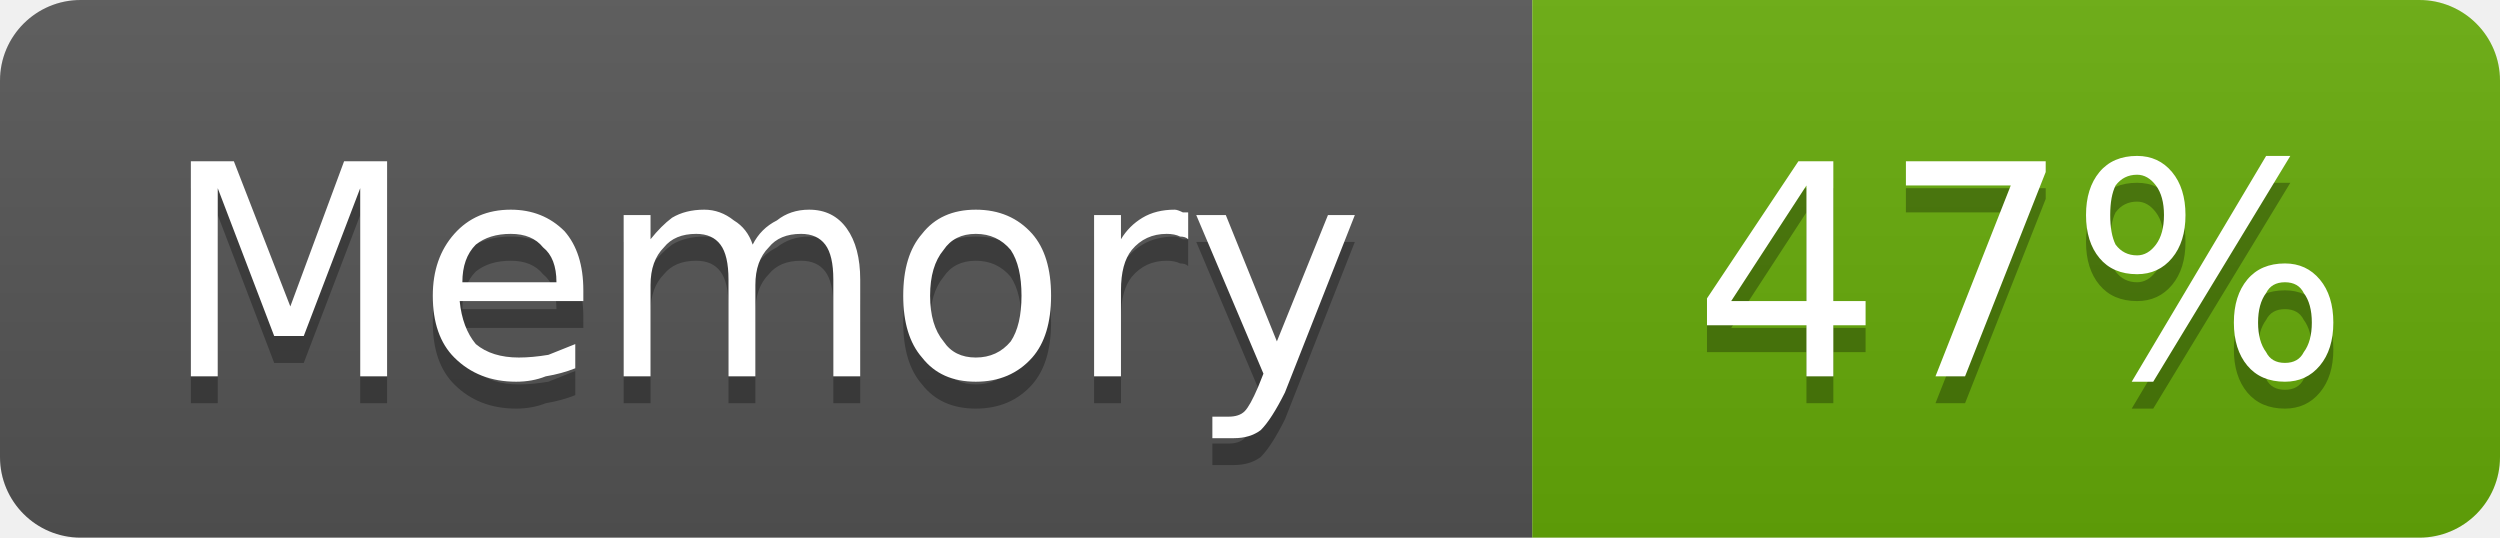
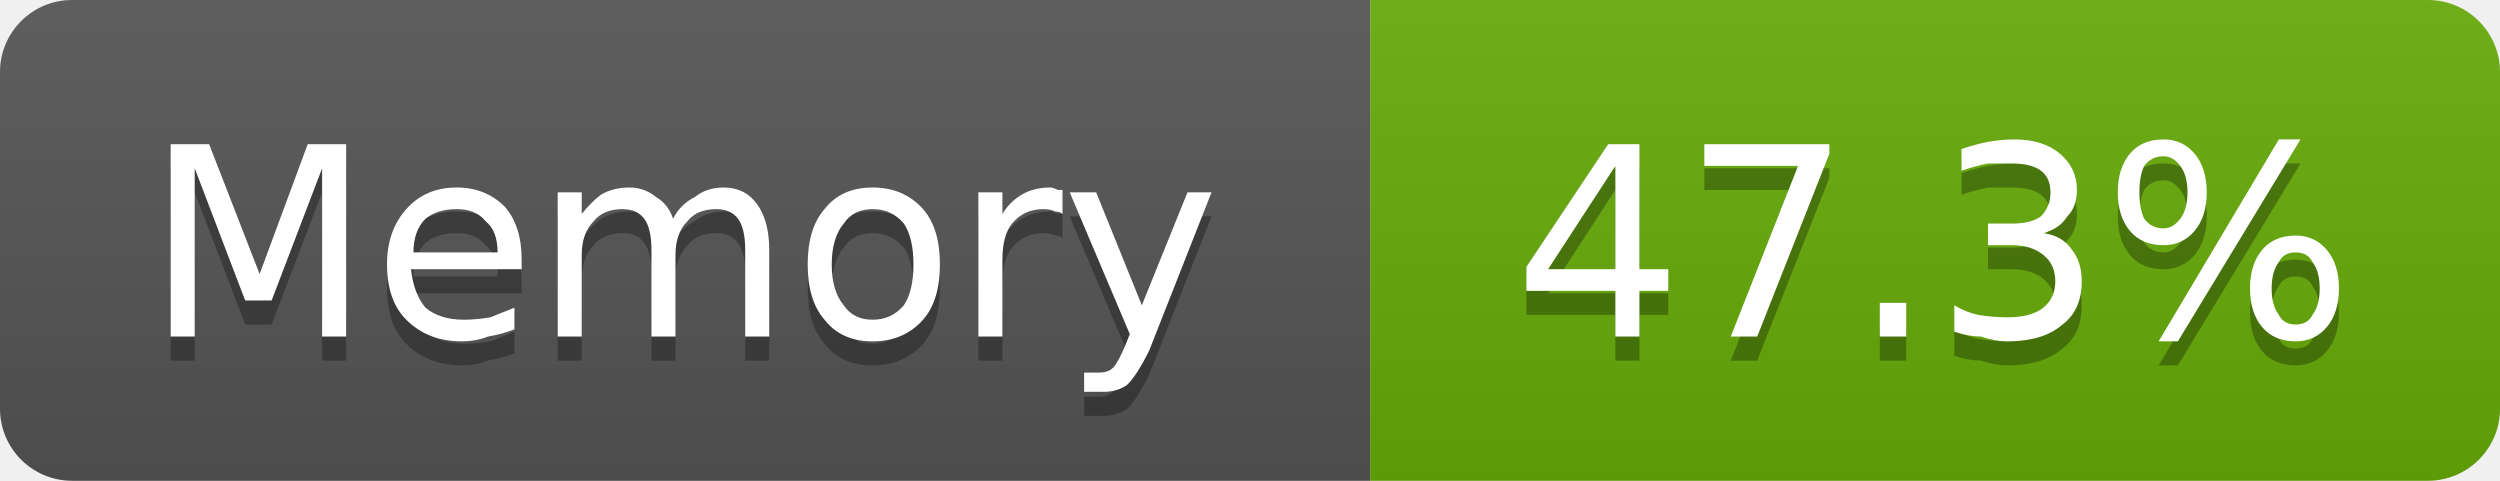
- <svg xmlns="http://www.w3.org/2000/svg" width="93" height="20" viewBox="0 0 93 20" role="img" aria-label="Memory: 47%">
+ <svg xmlns="http://www.w3.org/2000/svg" width="104" height="20" viewBox="0 0 104 20" role="img" aria-label="Memory: 47.3%">
  <linearGradient id="g-cluster_memory_usage" x2="0" y2="100%">
    <stop offset="0" stop-color="#bbb" stop-opacity=".1" />
    <stop offset="1" stop-opacity=".1" />
  </linearGradient>
  <clipPath id="r-cluster_memory_usage">
-     <rect width="93" height="20" rx="3" fill="#fff" />
+     <rect width="104" height="20" rx="3" fill="#fff" />
  </clipPath>
  <g clip-path="url(#r-cluster_memory_usage)">
    <rect width="57" height="20" fill="#555" />
-     <rect x="57" width="36" height="20" fill="#67ac09" />
-     <rect width="93" height="20" fill="url(#g-cluster_memory_usage)" />
+     <rect x="57" width="47" height="20" fill="#67ac09" />
+     <rect width="104" height="20" fill="url(#g-cluster_memory_usage)" />
    <path transform="translate(0 1)" fill="#010101" fill-opacity=".3" d="M7.1 6.0L8.7 6.0L10.8 11.4L12.8 6.0L14.4 6.0L14.4 14.0L13.4 14.0L13.4 7.0L11.3 12.5L10.2 12.5L8.1 7.0L8.1 14.0L7.1 14.0L7.1 6.0ZM21.7 10.8L21.7 11.2L17.1 11.2Q17.2 12.2 17.7 12.8Q18.3 13.3 19.3 13.3Q19.8 13.3 20.4 13.2Q20.9 13.0 21.4 12.8L21.4 13.7Q20.9 13.9 20.3 14.0Q19.8 14.2 19.2 14.2Q17.8 14.2 16.9 13.3Q16.1 12.5 16.1 11.0Q16.1 9.6 16.9 8.7Q17.7 7.8 19.0 7.8Q20.2 7.8 21.0 8.6Q21.7 9.4 21.7 10.8ZM20.7 10.5Q20.7 9.6 20.2 9.2Q19.8 8.7 19.0 8.7Q18.2 8.7 17.7 9.1Q17.2 9.6 17.2 10.5L20.7 10.5ZM28.0 9.1Q28.3 8.5 28.9 8.2Q29.4 7.8 30.1 7.8Q31.0 7.8 31.5 8.5Q32.0 9.2 32.0 10.4L32.0 14.0L31.0 14.0L31.0 10.4Q31.0 9.5 30.7 9.1Q30.4 8.7 29.8 8.7Q29.0 8.7 28.6 9.2Q28.1 9.7 28.1 10.6L28.1 14.0L27.1 14.0L27.1 10.4Q27.1 9.5 26.8 9.1Q26.5 8.7 25.9 8.7Q25.1 8.7 24.7 9.2Q24.2 9.7 24.2 10.6L24.2 14.0L23.2 14.0L23.2 8.0L24.2 8.0L24.2 8.9Q24.6 8.4 25.0 8.1Q25.5 7.8 26.2 7.8Q26.8 7.8 27.3 8.2Q27.8 8.5 28.0 9.1ZM36.3 8.7Q35.5 8.7 35.1 9.3Q34.6 9.9 34.6 11.0Q34.6 12.1 35.1 12.7Q35.5 13.3 36.3 13.3Q37.1 13.3 37.6 12.7Q38.0 12.1 38.0 11.0Q38.0 9.9 37.6 9.3Q37.1 8.7 36.3 8.7ZM36.3 7.8Q37.6 7.8 38.4 8.7Q39.1 9.5 39.1 11.0Q39.1 12.5 38.4 13.3Q37.6 14.2 36.3 14.2Q35.0 14.2 34.3 13.3Q33.6 12.5 33.6 11.0Q33.6 9.5 34.3 8.7Q35.0 7.8 36.3 7.8ZM44.2 8.9Q44.1 8.8 43.9 8.8Q43.7 8.7 43.4 8.7Q42.6 8.7 42.1 9.3Q41.7 9.8 41.7 10.8L41.7 14.0L40.7 14.0L40.7 8.0L41.7 8.0L41.7 8.9Q42.0 8.4 42.5 8.1Q43.0 7.8 43.7 7.8Q43.8 7.8 44.0 7.9Q44.1 7.9 44.2 7.9L44.2 8.9ZM47.8 14.6Q47.3 15.6 46.9 16.0Q46.5 16.3 45.9 16.3L45.1 16.3L45.1 15.5L45.7 15.5Q46.1 15.5 46.3 15.3Q46.5 15.1 46.8 14.4L47.0 13.9L44.5 8.0L45.6 8.0L47.5 12.7L49.4 8.0L50.4 8.0L47.8 14.6Z" />
    <path fill="#fff" d="M7.1 6.0L8.7 6.0L10.8 11.4L12.8 6.0L14.4 6.0L14.4 14.0L13.4 14.0L13.4 7.0L11.3 12.5L10.2 12.5L8.1 7.0L8.1 14.0L7.1 14.0L7.1 6.0ZM21.7 10.8L21.7 11.2L17.1 11.2Q17.2 12.2 17.7 12.8Q18.3 13.3 19.3 13.3Q19.8 13.3 20.4 13.2Q20.9 13.0 21.4 12.8L21.4 13.7Q20.9 13.9 20.3 14.0Q19.8 14.2 19.2 14.2Q17.8 14.2 16.9 13.3Q16.1 12.5 16.1 11.0Q16.1 9.6 16.9 8.7Q17.7 7.8 19.0 7.8Q20.2 7.8 21.0 8.6Q21.7 9.4 21.7 10.8ZM20.7 10.5Q20.7 9.6 20.2 9.2Q19.8 8.7 19.0 8.7Q18.2 8.7 17.7 9.1Q17.2 9.6 17.2 10.5L20.7 10.5ZM28.0 9.1Q28.3 8.5 28.9 8.2Q29.4 7.8 30.1 7.8Q31.0 7.8 31.5 8.5Q32.0 9.2 32.0 10.4L32.0 14.0L31.0 14.0L31.0 10.4Q31.0 9.5 30.7 9.1Q30.4 8.7 29.8 8.7Q29.0 8.7 28.6 9.2Q28.1 9.7 28.1 10.6L28.1 14.0L27.1 14.0L27.1 10.4Q27.1 9.5 26.8 9.1Q26.5 8.7 25.9 8.7Q25.1 8.7 24.7 9.2Q24.2 9.7 24.2 10.6L24.2 14.0L23.2 14.0L23.2 8.0L24.2 8.0L24.2 8.9Q24.6 8.4 25.0 8.1Q25.5 7.8 26.2 7.8Q26.8 7.8 27.3 8.2Q27.8 8.5 28.0 9.1ZM36.3 8.7Q35.5 8.7 35.1 9.3Q34.6 9.9 34.6 11.0Q34.6 12.1 35.1 12.7Q35.5 13.3 36.3 13.3Q37.1 13.3 37.6 12.7Q38.0 12.1 38.0 11.0Q38.0 9.9 37.6 9.3Q37.1 8.7 36.3 8.7ZM36.3 7.8Q37.6 7.8 38.4 8.7Q39.1 9.5 39.1 11.0Q39.1 12.5 38.4 13.3Q37.6 14.2 36.3 14.2Q35.0 14.2 34.3 13.3Q33.6 12.5 33.6 11.0Q33.6 9.5 34.3 8.7Q35.0 7.8 36.3 7.8ZM44.2 8.9Q44.1 8.8 43.9 8.8Q43.7 8.7 43.4 8.7Q42.6 8.7 42.1 9.3Q41.7 9.8 41.7 10.8L41.7 14.0L40.7 14.0L40.7 8.0L41.7 8.0L41.7 8.9Q42.0 8.4 42.5 8.1Q43.0 7.8 43.7 7.8Q43.8 7.8 44.0 7.9Q44.1 7.9 44.2 7.9L44.2 8.9ZM47.8 14.6Q47.3 15.6 46.9 16.0Q46.5 16.3 45.9 16.3L45.1 16.3L45.1 15.5L45.7 15.5Q46.1 15.5 46.3 15.3Q46.5 15.1 46.8 14.4L47.0 13.9L44.5 8.0L45.6 8.0L47.5 12.7L49.4 8.0L50.4 8.0L47.8 14.6Z" />
-     <path transform="translate(0 1)" fill="#010101" fill-opacity=".3" d="M67.2 6.9L64.4 11.2L67.2 11.2L67.2 6.9ZM66.9 6.0L68.2 6.0L68.2 11.2L69.4 11.2L69.4 12.1L68.2 12.1L68.2 14.0L67.2 14.0L67.2 12.1L63.5 12.1L63.5 11.1L66.9 6.0ZM70.9 6.0L76.1 6.0L76.1 6.4L73.1 14.0L72.0 14.0L74.8 6.9L70.9 6.9L70.9 6.0ZM85.0 10.5Q84.5 10.5 84.3 10.9Q84.0 11.3 84.0 12.0Q84.0 12.7 84.3 13.1Q84.5 13.5 85.0 13.5Q85.5 13.5 85.7 13.1Q86.0 12.7 86.0 12.0Q86.0 11.3 85.7 10.9Q85.5 10.5 85.0 10.5ZM85.0 9.8Q85.8 9.8 86.3 10.4Q86.8 11.0 86.8 12.0Q86.8 13.0 86.3 13.6Q85.8 14.2 85.0 14.2Q84.1 14.2 83.6 13.6Q83.1 13.0 83.1 12.0Q83.1 11.0 83.6 10.4Q84.1 9.8 85.0 9.8ZM79.5 6.5Q79.0 6.5 78.7 6.9Q78.5 7.3 78.5 8.0Q78.5 8.7 78.7 9.1Q79.0 9.5 79.5 9.5Q79.9 9.5 80.2 9.1Q80.5 8.7 80.5 8.0Q80.5 7.3 80.2 6.9Q79.9 6.5 79.5 6.5ZM84.3 5.8L85.2 5.8L80.1 14.2L79.3 14.2L84.3 5.8ZM79.5 5.8Q80.3 5.8 80.8 6.4Q81.3 7.0 81.3 8.0Q81.3 9.0 80.8 9.6Q80.3 10.2 79.5 10.2Q78.6 10.2 78.1 9.6Q77.6 9.0 77.6 8.0Q77.6 7.0 78.1 6.4Q78.6 5.8 79.5 5.8Z" />
-     <path fill="#fff" d="M67.2 6.9L64.4 11.2L67.2 11.2L67.2 6.9ZM66.9 6.0L68.2 6.0L68.2 11.2L69.4 11.2L69.4 12.1L68.2 12.1L68.2 14.0L67.2 14.0L67.2 12.1L63.5 12.1L63.5 11.1L66.9 6.0ZM70.9 6.0L76.1 6.0L76.1 6.4L73.1 14.0L72.0 14.0L74.8 6.9L70.9 6.9L70.9 6.0ZM85.0 10.5Q84.5 10.5 84.3 10.9Q84.0 11.3 84.0 12.0Q84.0 12.7 84.3 13.1Q84.5 13.5 85.0 13.5Q85.5 13.5 85.7 13.1Q86.0 12.7 86.0 12.0Q86.0 11.3 85.7 10.9Q85.5 10.5 85.0 10.5ZM85.0 9.8Q85.8 9.8 86.3 10.4Q86.8 11.0 86.8 12.0Q86.8 13.0 86.3 13.6Q85.8 14.2 85.0 14.2Q84.1 14.2 83.6 13.6Q83.1 13.0 83.1 12.0Q83.1 11.0 83.6 10.4Q84.1 9.8 85.0 9.8ZM79.5 6.5Q79.0 6.5 78.7 6.9Q78.5 7.3 78.5 8.0Q78.5 8.7 78.7 9.1Q79.0 9.5 79.5 9.5Q79.9 9.5 80.2 9.1Q80.5 8.7 80.5 8.0Q80.5 7.3 80.2 6.9Q79.9 6.5 79.5 6.5ZM84.3 5.8L85.2 5.8L80.1 14.2L79.3 14.2L84.3 5.8ZM79.5 5.8Q80.3 5.8 80.8 6.4Q81.3 7.0 81.3 8.0Q81.3 9.0 80.8 9.6Q80.3 10.2 79.5 10.2Q78.6 10.2 78.1 9.6Q77.6 9.0 77.6 8.0Q77.6 7.0 78.1 6.4Q78.6 5.8 79.5 5.8Z" />
+     <path transform="translate(0 1)" fill="#010101" fill-opacity=".3" d="M67.2 6.9L64.4 11.2L67.2 11.2L67.2 6.9ZM66.9 6.0L68.2 6.0L68.2 11.2L69.4 11.2L69.4 12.1L68.2 12.1L68.2 14.0L67.2 14.0L67.2 12.1L63.5 12.1L63.5 11.1L66.9 6.0ZM70.9 6.0L76.1 6.0L76.1 6.4L73.1 14.0L72.0 14.0L74.8 6.9L70.9 6.9L70.9 6.0ZM78.2 12.6L79.3 12.6L79.3 14.0L78.2 14.0L78.2 12.6ZM85.0 9.7Q85.8 9.8 86.2 10.4Q86.6 10.9 86.6 11.7Q86.6 12.9 85.8 13.5Q85.0 14.2 83.5 14.2Q83.0 14.2 82.4 14.0Q81.9 14.0 81.3 13.8L81.3 12.7Q81.8 13.0 82.3 13.1Q82.9 13.2 83.5 13.2Q84.5 13.2 85.0 12.8Q85.5 12.4 85.5 11.7Q85.5 11.0 85.0 10.6Q84.5 10.2 83.7 10.2L82.7 10.2L82.7 9.3L83.7 9.3Q84.5 9.3 84.9 9.0Q85.3 8.6 85.3 8.0Q85.3 7.4 84.9 7.1Q84.5 6.8 83.7 6.8Q83.2 6.8 82.7 6.8Q82.2 6.9 81.6 7.1L81.6 6.2Q82.2 6.0 82.7 5.9Q83.3 5.8 83.8 5.8Q85.0 5.8 85.7 6.4Q86.4 7.0 86.4 7.9Q86.4 8.6 86.0 9.0Q85.7 9.5 85.0 9.7ZM95.5 10.5Q95.0 10.5 94.8 10.9Q94.5 11.3 94.5 12.0Q94.5 12.7 94.8 13.1Q95.0 13.5 95.5 13.5Q96.0 13.5 96.2 13.1Q96.5 12.7 96.5 12.0Q96.5 11.3 96.2 10.9Q96.0 10.5 95.5 10.5ZM95.5 9.8Q96.3 9.8 96.8 10.4Q97.3 11.0 97.3 12.0Q97.3 13.0 96.8 13.6Q96.3 14.2 95.5 14.2Q94.6 14.2 94.1 13.6Q93.6 13.0 93.6 12.0Q93.6 11.0 94.1 10.4Q94.6 9.8 95.5 9.8ZM90.0 6.5Q89.5 6.5 89.2 6.9Q89.0 7.3 89.0 8.0Q89.0 8.7 89.2 9.1Q89.5 9.5 90.0 9.5Q90.4 9.5 90.7 9.1Q91.0 8.7 91.0 8.0Q91.0 7.3 90.7 6.9Q90.4 6.5 90.0 6.5ZM94.8 5.8L95.7 5.8L90.6 14.2L89.8 14.2L94.8 5.8ZM90.0 5.8Q90.8 5.8 91.3 6.4Q91.8 7.0 91.8 8.0Q91.8 9.0 91.3 9.6Q90.8 10.2 90.0 10.2Q89.1 10.2 88.6 9.6Q88.1 9.0 88.1 8.0Q88.1 7.0 88.6 6.4Q89.1 5.8 90.0 5.8Z" />
+     <path fill="#fff" d="M67.2 6.9L64.4 11.2L67.2 11.2L67.2 6.9ZM66.9 6.0L68.2 6.0L68.2 11.2L69.4 11.2L69.4 12.1L68.2 12.1L68.2 14.0L67.2 14.0L67.2 12.1L63.5 12.1L63.5 11.1L66.9 6.0ZM70.9 6.0L76.1 6.0L76.1 6.4L73.1 14.0L72.0 14.0L74.8 6.9L70.9 6.9L70.9 6.0ZM78.2 12.6L79.3 12.6L79.3 14.0L78.2 14.0L78.2 12.6ZM85.0 9.7Q85.8 9.8 86.2 10.4Q86.6 10.9 86.6 11.7Q86.6 12.9 85.8 13.5Q85.0 14.2 83.5 14.2Q83.0 14.2 82.4 14.0Q81.9 14.0 81.3 13.8L81.3 12.7Q81.8 13.0 82.3 13.1Q82.9 13.2 83.5 13.2Q84.5 13.2 85.0 12.8Q85.5 12.4 85.5 11.7Q85.5 11.0 85.0 10.6Q84.5 10.2 83.7 10.2L82.7 10.2L82.7 9.3L83.7 9.3Q84.5 9.3 84.9 9.0Q85.3 8.6 85.3 8.0Q85.3 7.4 84.9 7.1Q84.5 6.8 83.7 6.8Q83.2 6.8 82.7 6.8Q82.2 6.9 81.6 7.1L81.6 6.2Q82.2 6.0 82.7 5.9Q83.3 5.8 83.8 5.8Q85.0 5.8 85.7 6.4Q86.4 7.0 86.4 7.9Q86.4 8.6 86.0 9.0Q85.7 9.5 85.0 9.7ZM95.5 10.5Q95.0 10.5 94.8 10.9Q94.5 11.3 94.5 12.0Q94.5 12.7 94.8 13.1Q95.0 13.5 95.5 13.5Q96.0 13.5 96.2 13.1Q96.5 12.7 96.5 12.0Q96.5 11.3 96.2 10.9Q96.0 10.5 95.5 10.5ZM95.5 9.8Q96.3 9.8 96.8 10.4Q97.3 11.0 97.3 12.0Q97.3 13.0 96.8 13.6Q96.3 14.2 95.5 14.2Q94.6 14.2 94.1 13.6Q93.6 13.0 93.6 12.0Q93.6 11.0 94.1 10.4Q94.6 9.8 95.5 9.8ZM90.0 6.5Q89.5 6.5 89.2 6.9Q89.0 7.3 89.0 8.0Q89.0 8.7 89.2 9.1Q89.5 9.5 90.0 9.5Q90.4 9.5 90.7 9.1Q91.0 8.7 91.0 8.0Q91.0 7.3 90.7 6.9Q90.4 6.5 90.0 6.5ZM94.8 5.8L95.7 5.8L90.6 14.2L89.8 14.2L94.8 5.8ZM90.0 5.8Q90.8 5.8 91.3 6.4Q91.8 7.0 91.8 8.0Q91.8 9.0 91.3 9.6Q90.8 10.2 90.0 10.2Q89.1 10.2 88.6 9.6Q88.1 9.0 88.1 8.0Q88.1 7.0 88.6 6.4Q89.1 5.8 90.0 5.8Z" />
  </g>
</svg>
